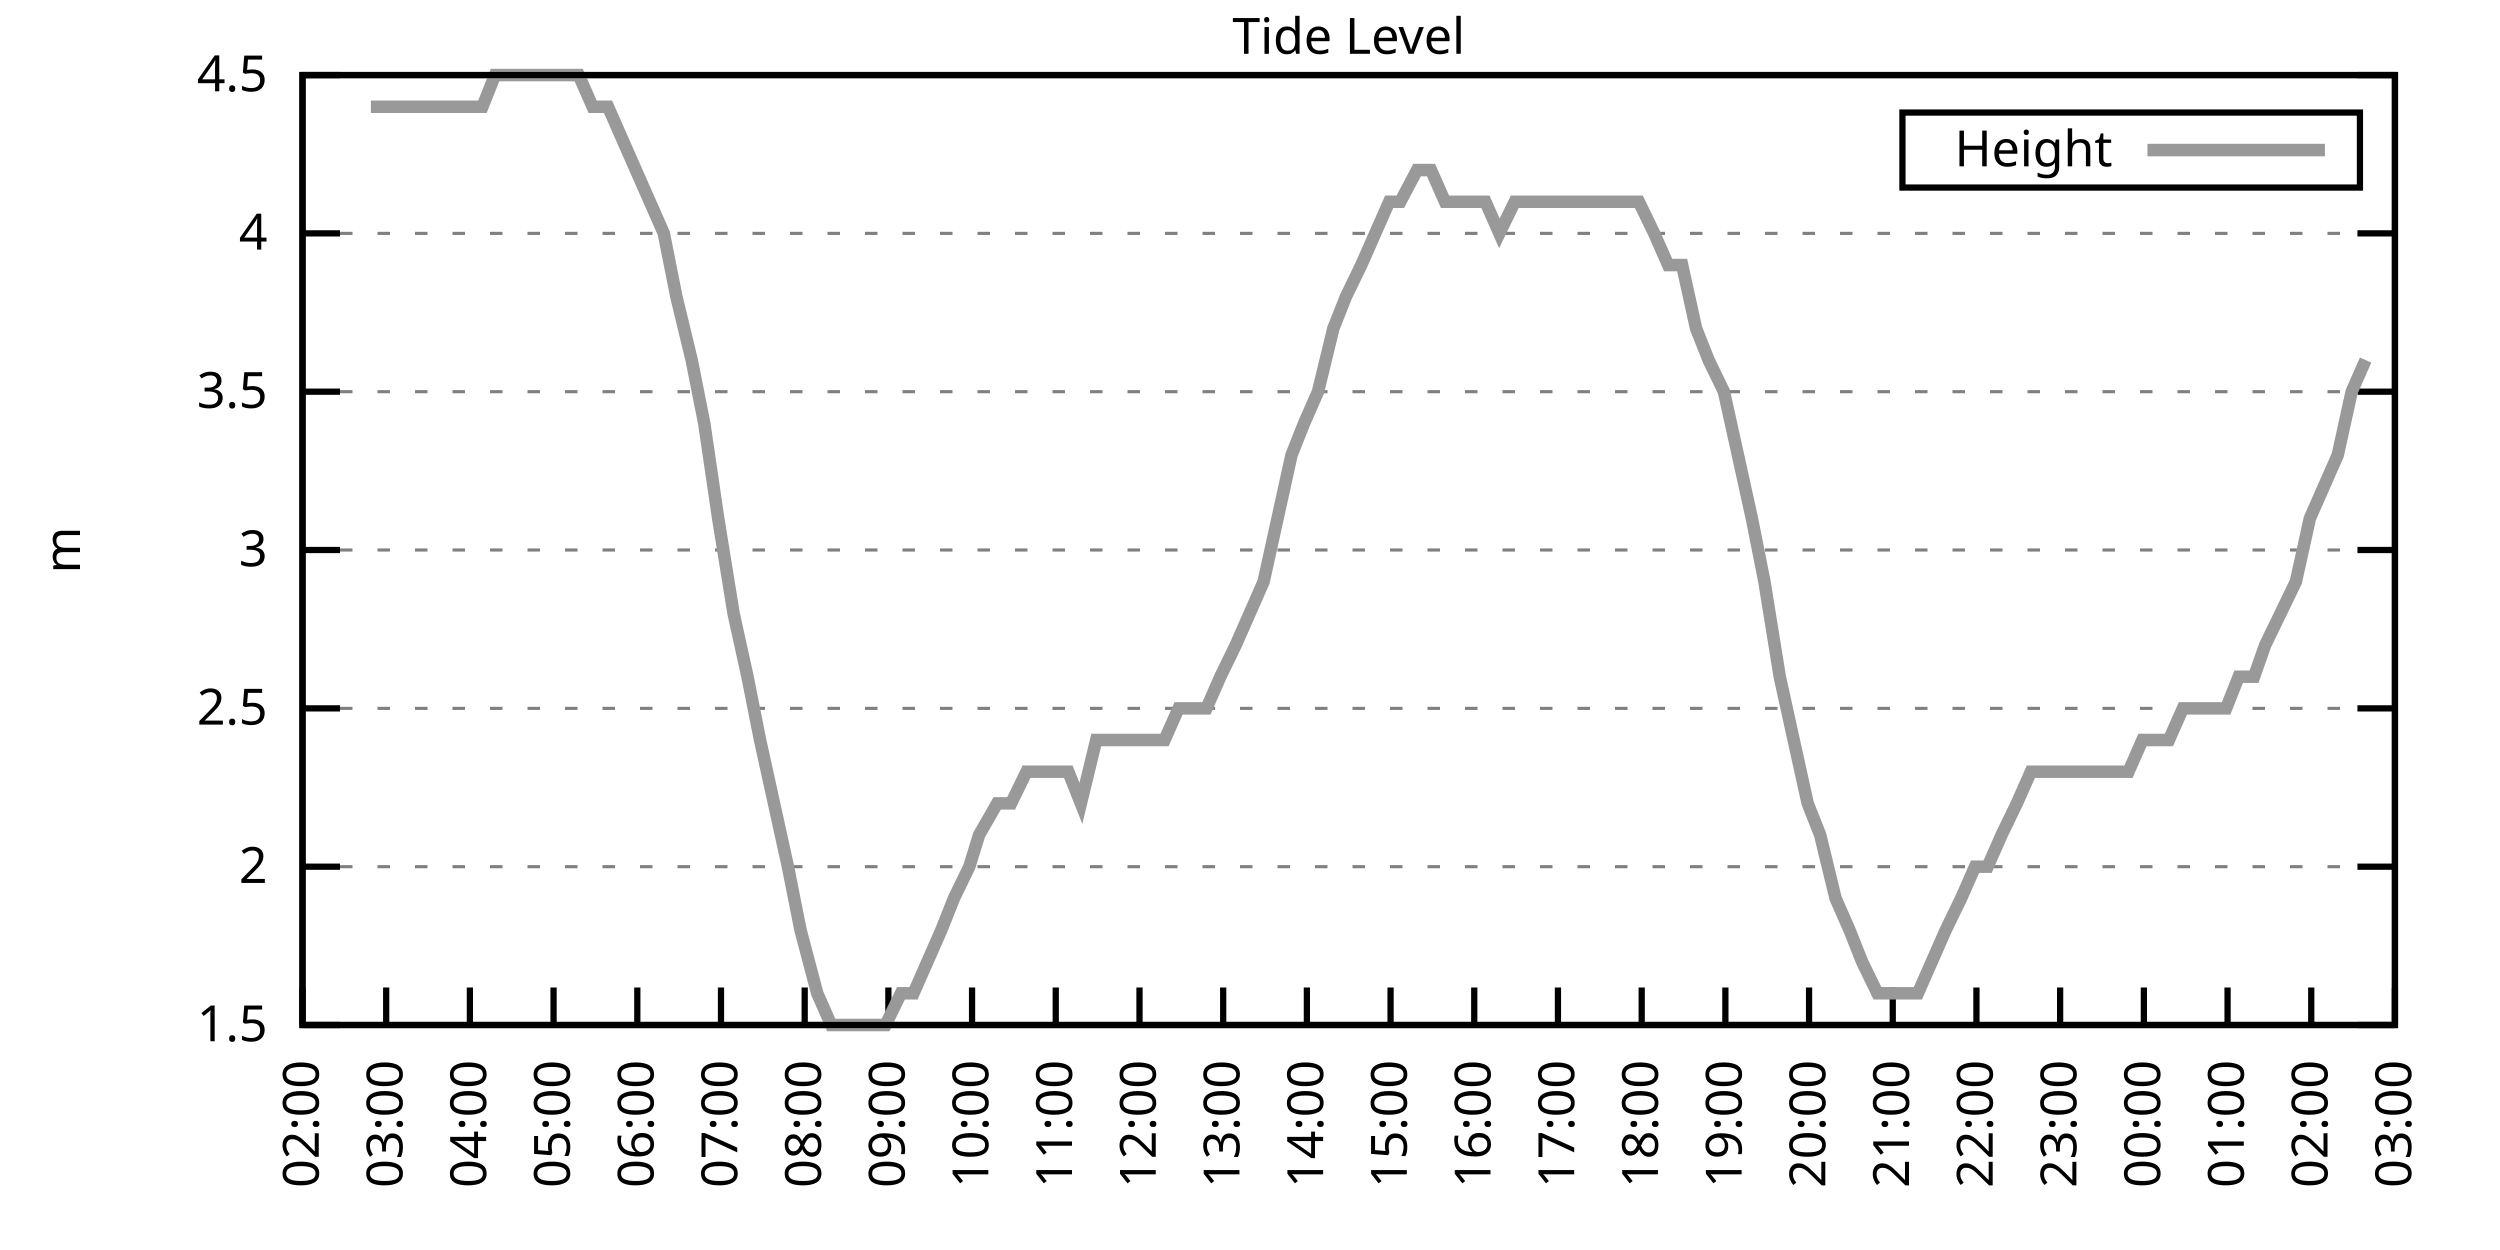
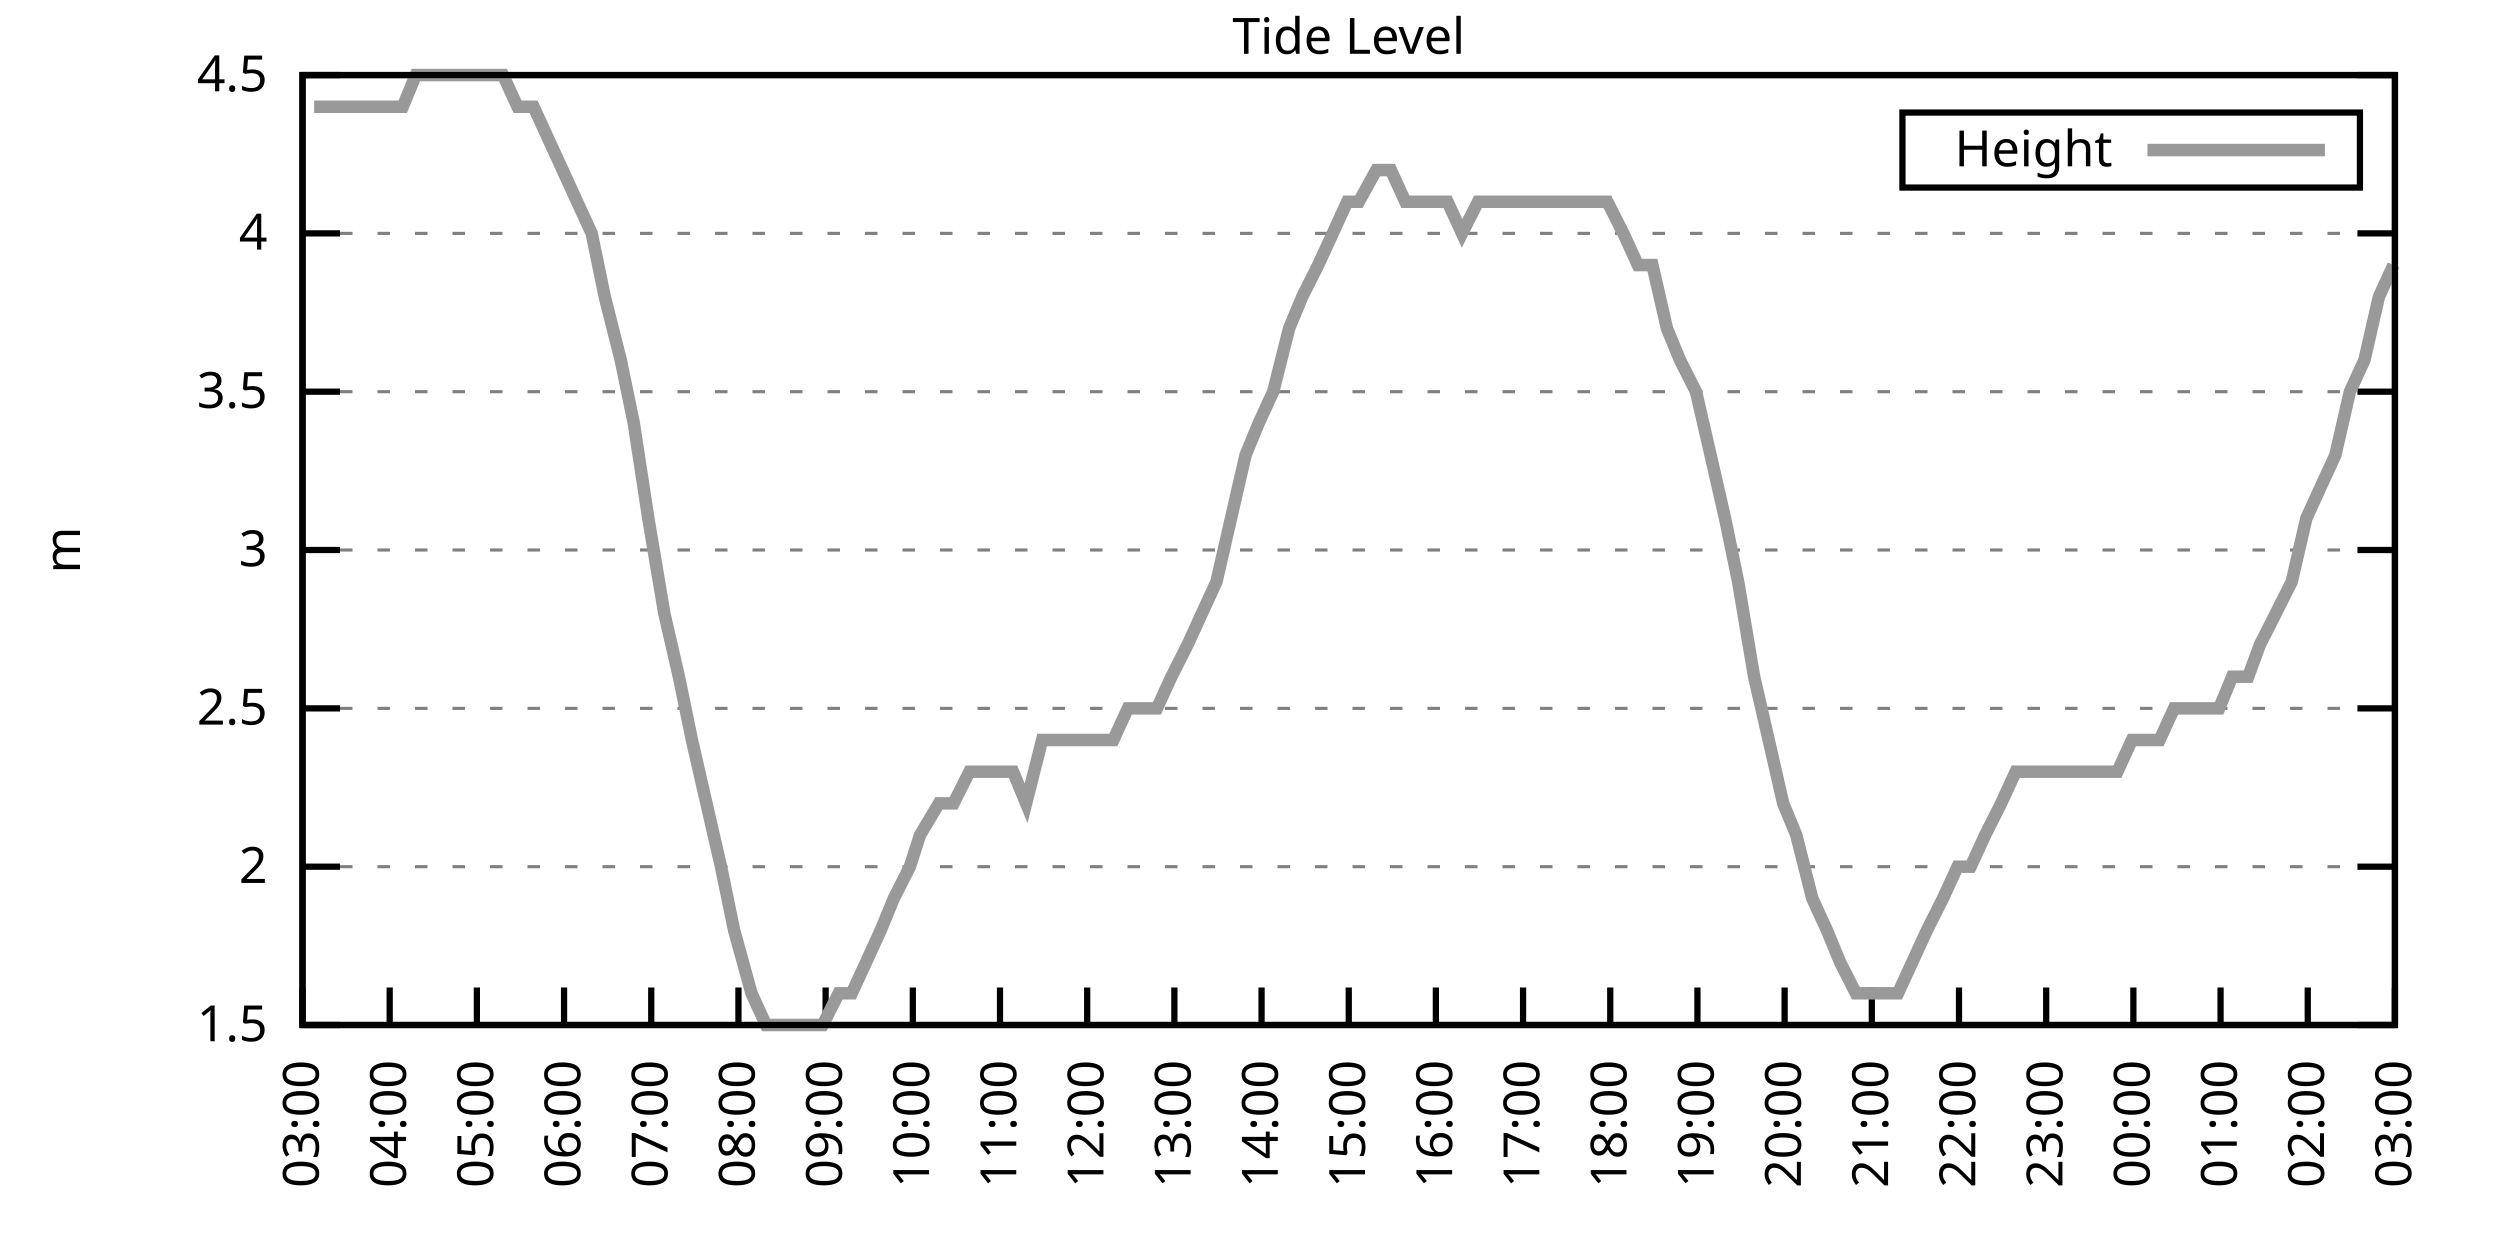
<svg xmlns="http://www.w3.org/2000/svg" xmlns:xlink="http://www.w3.org/1999/xlink" width="400" height="200" viewBox="0 0 400 200">
  <g id="gnuplot_canvas">
    <rect x="0" y="0" width="400" height="200" fill="none" />
    <defs>
      <circle id="gpDot" r="0.5" stroke-width="0.5" stroke="currentColor" />
      <path id="gpPt0" stroke-width="0.333" stroke="currentColor" d="M-1,0 h2 M0,-1 v2" />
      <path id="gpPt1" stroke-width="0.333" stroke="currentColor" d="M-1,-1 L1,1 M1,-1 L-1,1" />
      <path id="gpPt2" stroke-width="0.333" stroke="currentColor" d="M-1,0 L1,0 M0,-1 L0,1 M-1,-1 L1,1 M-1,1 L1,-1" />
      <rect id="gpPt3" stroke-width="0.333" stroke="currentColor" x="-1" y="-1" width="2" height="2" />
      <rect id="gpPt4" stroke-width="0.333" stroke="currentColor" fill="currentColor" x="-1" y="-1" width="2" height="2" />
      <circle id="gpPt5" stroke-width="0.333" stroke="currentColor" cx="0" cy="0" r="1" />
      <use xlink:href="#gpPt5" id="gpPt6" fill="currentColor" stroke="none" />
      <path id="gpPt7" stroke-width="0.333" stroke="currentColor" d="M0,-1.33 L-1.33,0.67 L1.33,0.67 z" />
      <use xlink:href="#gpPt7" id="gpPt8" fill="currentColor" stroke="none" />
      <use xlink:href="#gpPt7" id="gpPt9" stroke="currentColor" transform="rotate(180)" />
      <use xlink:href="#gpPt9" id="gpPt10" fill="currentColor" stroke="none" />
      <use xlink:href="#gpPt3" id="gpPt11" stroke="currentColor" transform="rotate(45)" />
      <use xlink:href="#gpPt11" id="gpPt12" fill="currentColor" stroke="none" />
      <path id="gpPt13" stroke-width="0.333" stroke="currentColor" d="M0,1.330 L1.265,0.411 L0.782,-1.067 L-0.782,-1.076 L-1.265,0.411 z" />
      <use xlink:href="#gpPt13" id="gpPt14" fill="currentColor" stroke="none" />
      <filter id="textbox" filterUnits="objectBoundingBox" x="0" y="0" height="1" width="1">
        <feFlood flood-color="white" flood-opacity="1" result="bgnd" />
        <feComposite in="SourceGraphic" in2="bgnd" operator="atop" />
      </filter>
      <filter id="greybox" filterUnits="objectBoundingBox" x="0" y="0" height="1" width="1">
        <feFlood flood-color="lightgrey" flood-opacity="1" result="grey" />
        <feComposite in="SourceGraphic" in2="grey" operator="atop" />
      </filter>
    </defs>
    <g fill="none" color="white" stroke="currentColor" stroke-width="1.00" stroke-linecap="butt" stroke-linejoin="miter">
</g>
    <g fill="none" color="black" stroke="currentColor" stroke-width="1.00" stroke-linecap="butt" stroke-linejoin="miter">
      <g stroke="none" shape-rendering="crispEdges">
        <polygon fill="rgb(255, 255, 255)" points="48.40,164.00 383.18,164.00 383.18,12.02 48.40,12.02 " />
      </g>
    </g>
    <g fill="none" color="black" stroke="currentColor" stroke-width="1.00" stroke-linecap="butt" stroke-linejoin="miter">
</g>
    <g fill="none" color="black" stroke="black" stroke-width="0.50" stroke-linecap="butt" stroke-linejoin="miter">
</g>
    <g fill="none" color="gray" stroke="currentColor" stroke-width="0.50" stroke-linecap="butt" stroke-linejoin="miter">
      <path stroke="gray" stroke-dasharray="2,4" class="gridline" d="M48.40,164.00 L383.19,164.00  " />
    </g>
    <g fill="none" color="gray" stroke="gray" stroke-width="1.00" stroke-linecap="butt" stroke-linejoin="miter">
</g>
    <g fill="none" color="black" stroke="currentColor" stroke-width="1.00" stroke-linecap="butt" stroke-linejoin="miter">
      <path stroke="black" d="M48.40,164.00 L54.40,164.00 M383.19,164.00 L377.19,164.00  " />
      <g transform="translate(42.80,166.60)" stroke="none" fill="black" font-family="Sans" font-size="8.00" text-anchor="end">
        <text>
          <tspan font-family="Sans"> 1.5</tspan>
        </text>
      </g>
    </g>
    <g fill="none" color="black" stroke="currentColor" stroke-width="1.00" stroke-linecap="butt" stroke-linejoin="miter">
</g>
    <g fill="none" color="black" stroke="black" stroke-width="0.50" stroke-linecap="butt" stroke-linejoin="miter">
</g>
    <g fill="none" color="gray" stroke="currentColor" stroke-width="0.50" stroke-linecap="butt" stroke-linejoin="miter">
      <path stroke="gray" stroke-dasharray="2,4" class="gridline" d="M48.40,138.67 L383.19,138.67  " />
    </g>
    <g fill="none" color="gray" stroke="gray" stroke-width="1.00" stroke-linecap="butt" stroke-linejoin="miter">
</g>
    <g fill="none" color="black" stroke="currentColor" stroke-width="1.00" stroke-linecap="butt" stroke-linejoin="miter">
      <path stroke="black" d="M48.40,138.67 L54.40,138.67 M383.19,138.67 L377.19,138.67  " />
      <g transform="translate(42.80,141.27)" stroke="none" fill="black" font-family="Sans" font-size="8.00" text-anchor="end">
        <text>
          <tspan font-family="Sans"> 2</tspan>
        </text>
      </g>
    </g>
    <g fill="none" color="black" stroke="currentColor" stroke-width="1.00" stroke-linecap="butt" stroke-linejoin="miter">
</g>
    <g fill="none" color="black" stroke="black" stroke-width="0.50" stroke-linecap="butt" stroke-linejoin="miter">
</g>
    <g fill="none" color="gray" stroke="currentColor" stroke-width="0.50" stroke-linecap="butt" stroke-linejoin="miter">
      <path stroke="gray" stroke-dasharray="2,4" class="gridline" d="M48.40,113.34 L383.19,113.34  " />
    </g>
    <g fill="none" color="gray" stroke="gray" stroke-width="1.00" stroke-linecap="butt" stroke-linejoin="miter">
</g>
    <g fill="none" color="black" stroke="currentColor" stroke-width="1.00" stroke-linecap="butt" stroke-linejoin="miter">
      <path stroke="black" d="M48.40,113.34 L54.40,113.34 M383.19,113.34 L377.19,113.34  " />
      <g transform="translate(42.80,115.94)" stroke="none" fill="black" font-family="Sans" font-size="8.00" text-anchor="end">
        <text>
          <tspan font-family="Sans"> 2.5</tspan>
        </text>
      </g>
    </g>
    <g fill="none" color="black" stroke="currentColor" stroke-width="1.00" stroke-linecap="butt" stroke-linejoin="miter">
</g>
    <g fill="none" color="black" stroke="black" stroke-width="0.50" stroke-linecap="butt" stroke-linejoin="miter">
</g>
    <g fill="none" color="gray" stroke="currentColor" stroke-width="0.50" stroke-linecap="butt" stroke-linejoin="miter">
      <path stroke="gray" stroke-dasharray="2,4" class="gridline" d="M48.40,88.00 L383.19,88.00  " />
    </g>
    <g fill="none" color="gray" stroke="gray" stroke-width="1.00" stroke-linecap="butt" stroke-linejoin="miter">
</g>
    <g fill="none" color="black" stroke="currentColor" stroke-width="1.00" stroke-linecap="butt" stroke-linejoin="miter">
      <path stroke="black" d="M48.40,88.00 L54.40,88.00 M383.19,88.00 L377.19,88.00  " />
      <g transform="translate(42.80,90.60)" stroke="none" fill="black" font-family="Sans" font-size="8.00" text-anchor="end">
        <text>
          <tspan font-family="Sans"> 3</tspan>
        </text>
      </g>
    </g>
    <g fill="none" color="black" stroke="currentColor" stroke-width="1.00" stroke-linecap="butt" stroke-linejoin="miter">
</g>
    <g fill="none" color="black" stroke="black" stroke-width="0.50" stroke-linecap="butt" stroke-linejoin="miter">
</g>
    <g fill="none" color="gray" stroke="currentColor" stroke-width="0.50" stroke-linecap="butt" stroke-linejoin="miter">
      <path stroke="gray" stroke-dasharray="2,4" class="gridline" d="M48.40,62.67 L383.19,62.67  " />
    </g>
    <g fill="none" color="gray" stroke="gray" stroke-width="1.00" stroke-linecap="butt" stroke-linejoin="miter">
</g>
    <g fill="none" color="black" stroke="currentColor" stroke-width="1.00" stroke-linecap="butt" stroke-linejoin="miter">
      <path stroke="black" d="M48.40,62.67 L54.40,62.67 M383.19,62.67 L377.19,62.67  " />
      <g transform="translate(42.80,65.27)" stroke="none" fill="black" font-family="Sans" font-size="8.00" text-anchor="end">
        <text>
          <tspan font-family="Sans"> 3.5</tspan>
        </text>
      </g>
    </g>
    <g fill="none" color="black" stroke="currentColor" stroke-width="1.00" stroke-linecap="butt" stroke-linejoin="miter">
</g>
    <g fill="none" color="black" stroke="black" stroke-width="0.50" stroke-linecap="butt" stroke-linejoin="miter">
</g>
    <g fill="none" color="gray" stroke="currentColor" stroke-width="0.50" stroke-linecap="butt" stroke-linejoin="miter">
      <path stroke="gray" stroke-dasharray="2,4" class="gridline" d="M48.40,37.34 L383.19,37.34  " />
    </g>
    <g fill="none" color="gray" stroke="gray" stroke-width="1.00" stroke-linecap="butt" stroke-linejoin="miter">
</g>
    <g fill="none" color="black" stroke="currentColor" stroke-width="1.00" stroke-linecap="butt" stroke-linejoin="miter">
      <path stroke="black" d="M48.40,37.34 L54.40,37.34 M383.19,37.34 L377.19,37.34  " />
      <g transform="translate(42.80,39.94)" stroke="none" fill="black" font-family="Sans" font-size="8.00" text-anchor="end">
        <text>
          <tspan font-family="Sans"> 4</tspan>
        </text>
      </g>
    </g>
    <g fill="none" color="black" stroke="currentColor" stroke-width="1.00" stroke-linecap="butt" stroke-linejoin="miter">
</g>
    <g fill="none" color="black" stroke="black" stroke-width="0.50" stroke-linecap="butt" stroke-linejoin="miter">
</g>
    <g fill="none" color="gray" stroke="currentColor" stroke-width="0.50" stroke-linecap="butt" stroke-linejoin="miter">
      <path stroke="gray" stroke-dasharray="2,4" class="gridline" d="M48.40,12.01 L383.19,12.01  " />
    </g>
    <g fill="none" color="gray" stroke="gray" stroke-width="1.00" stroke-linecap="butt" stroke-linejoin="miter">
</g>
    <g fill="none" color="black" stroke="currentColor" stroke-width="1.00" stroke-linecap="butt" stroke-linejoin="miter">
      <path stroke="black" d="M48.40,12.01 L54.40,12.01 M383.19,12.01 L377.19,12.01  " />
      <g transform="translate(42.80,14.61)" stroke="none" fill="black" font-family="Sans" font-size="8.00" text-anchor="end">
        <text>
          <tspan font-family="Sans"> 4.5</tspan>
        </text>
      </g>
    </g>
    <g fill="none" color="black" stroke="currentColor" stroke-width="1.00" stroke-linecap="butt" stroke-linejoin="miter">
      <path stroke="black" d="M48.40,164.00 L48.40,158.00  " />
      <g transform="translate(51.00,169.60) rotate(270.00)" stroke="none" fill="black" font-family="Sans" font-size="8.00" text-anchor="end">
        <text>
-           <tspan font-family="Sans">02:00</tspan>
-         </text>
-       </g>
-     </g>
-     <g fill="none" color="black" stroke="currentColor" stroke-width="1.00" stroke-linecap="butt" stroke-linejoin="miter">
-       <path stroke="black" d="M61.79,164.00 L61.79,158.00  " />
-       <g transform="translate(64.39,169.60) rotate(270.00)" stroke="none" fill="black" font-family="Sans" font-size="8.00" text-anchor="end">
-         <text>
          <tspan font-family="Sans">03:00</tspan>
        </text>
      </g>
    </g>
    <g fill="none" color="black" stroke="currentColor" stroke-width="1.00" stroke-linecap="butt" stroke-linejoin="miter">
-       <path stroke="black" d="M75.18,164.00 L75.18,158.00  " />
-       <g transform="translate(77.78,169.60) rotate(270.00)" stroke="none" fill="black" font-family="Sans" font-size="8.00" text-anchor="end">
+       <path stroke="black" d="M62.35,164.00 L62.35,158.00  " />
+       <g transform="translate(64.95,169.60) rotate(270.00)" stroke="none" fill="black" font-family="Sans" font-size="8.00" text-anchor="end">
        <text>
          <tspan font-family="Sans">04:00</tspan>
        </text>
      </g>
    </g>
    <g fill="none" color="black" stroke="currentColor" stroke-width="1.00" stroke-linecap="butt" stroke-linejoin="miter">
-       <path stroke="black" d="M88.57,164.00 L88.57,158.00  " />
-       <g transform="translate(91.17,169.60) rotate(270.00)" stroke="none" fill="black" font-family="Sans" font-size="8.00" text-anchor="end">
+       <path stroke="black" d="M76.30,164.00 L76.30,158.00  " />
+       <g transform="translate(78.90,169.60) rotate(270.00)" stroke="none" fill="black" font-family="Sans" font-size="8.00" text-anchor="end">
        <text>
          <tspan font-family="Sans">05:00</tspan>
        </text>
      </g>
    </g>
    <g fill="none" color="black" stroke="currentColor" stroke-width="1.00" stroke-linecap="butt" stroke-linejoin="miter">
-       <path stroke="black" d="M101.97,164.00 L101.97,158.00  " />
-       <g transform="translate(104.57,169.60) rotate(270.00)" stroke="none" fill="black" font-family="Sans" font-size="8.00" text-anchor="end">
+       <path stroke="black" d="M90.25,164.00 L90.25,158.00  " />
+       <g transform="translate(92.85,169.60) rotate(270.00)" stroke="none" fill="black" font-family="Sans" font-size="8.00" text-anchor="end">
        <text>
          <tspan font-family="Sans">06:00</tspan>
        </text>
      </g>
    </g>
    <g fill="none" color="black" stroke="currentColor" stroke-width="1.00" stroke-linecap="butt" stroke-linejoin="miter">
-       <path stroke="black" d="M115.36,164.00 L115.36,158.00  " />
-       <g transform="translate(117.96,169.60) rotate(270.00)" stroke="none" fill="black" font-family="Sans" font-size="8.00" text-anchor="end">
+       <path stroke="black" d="M104.20,164.00 L104.20,158.00  " />
+       <g transform="translate(106.80,169.60) rotate(270.00)" stroke="none" fill="black" font-family="Sans" font-size="8.00" text-anchor="end">
        <text>
          <tspan font-family="Sans">07:00</tspan>
        </text>
      </g>
    </g>
    <g fill="none" color="black" stroke="currentColor" stroke-width="1.00" stroke-linecap="butt" stroke-linejoin="miter">
-       <path stroke="black" d="M128.75,164.00 L128.75,158.00  " />
-       <g transform="translate(131.35,169.60) rotate(270.00)" stroke="none" fill="black" font-family="Sans" font-size="8.00" text-anchor="end">
+       <path stroke="black" d="M118.15,164.00 L118.15,158.00  " />
+       <g transform="translate(120.75,169.60) rotate(270.00)" stroke="none" fill="black" font-family="Sans" font-size="8.00" text-anchor="end">
        <text>
          <tspan font-family="Sans">08:00</tspan>
        </text>
      </g>
    </g>
    <g fill="none" color="black" stroke="currentColor" stroke-width="1.00" stroke-linecap="butt" stroke-linejoin="miter">
-       <path stroke="black" d="M142.14,164.00 L142.14,158.00  " />
-       <g transform="translate(144.74,169.60) rotate(270.00)" stroke="none" fill="black" font-family="Sans" font-size="8.00" text-anchor="end">
+       <path stroke="black" d="M132.10,164.00 L132.10,158.00  " />
+       <g transform="translate(134.70,169.60) rotate(270.00)" stroke="none" fill="black" font-family="Sans" font-size="8.00" text-anchor="end">
        <text>
          <tspan font-family="Sans">09:00</tspan>
        </text>
      </g>
    </g>
    <g fill="none" color="black" stroke="currentColor" stroke-width="1.00" stroke-linecap="butt" stroke-linejoin="miter">
-       <path stroke="black" d="M155.53,164.00 L155.53,158.00  " />
-       <g transform="translate(158.13,169.60) rotate(270.00)" stroke="none" fill="black" font-family="Sans" font-size="8.00" text-anchor="end">
+       <path stroke="black" d="M146.05,164.00 L146.05,158.00  " />
+       <g transform="translate(148.65,169.60) rotate(270.00)" stroke="none" fill="black" font-family="Sans" font-size="8.00" text-anchor="end">
        <text>
          <tspan font-family="Sans">10:00</tspan>
        </text>
      </g>
    </g>
    <g fill="none" color="black" stroke="currentColor" stroke-width="1.00" stroke-linecap="butt" stroke-linejoin="miter">
-       <path stroke="black" d="M168.92,164.00 L168.92,158.00  " />
-       <g transform="translate(171.52,169.60) rotate(270.00)" stroke="none" fill="black" font-family="Sans" font-size="8.00" text-anchor="end">
+       <path stroke="black" d="M160.00,164.00 L160.00,158.00  " />
+       <g transform="translate(162.60,169.60) rotate(270.00)" stroke="none" fill="black" font-family="Sans" font-size="8.00" text-anchor="end">
        <text>
          <tspan font-family="Sans">11:00</tspan>
        </text>
      </g>
    </g>
    <g fill="none" color="black" stroke="currentColor" stroke-width="1.00" stroke-linecap="butt" stroke-linejoin="miter">
-       <path stroke="black" d="M182.32,164.00 L182.32,158.00  " />
-       <g transform="translate(184.92,169.60) rotate(270.00)" stroke="none" fill="black" font-family="Sans" font-size="8.00" text-anchor="end">
+       <path stroke="black" d="M173.95,164.00 L173.95,158.00  " />
+       <g transform="translate(176.55,169.60) rotate(270.00)" stroke="none" fill="black" font-family="Sans" font-size="8.00" text-anchor="end">
        <text>
          <tspan font-family="Sans">12:00</tspan>
        </text>
      </g>
    </g>
    <g fill="none" color="black" stroke="currentColor" stroke-width="1.00" stroke-linecap="butt" stroke-linejoin="miter">
-       <path stroke="black" d="M195.71,164.00 L195.71,158.00  " />
-       <g transform="translate(198.31,169.60) rotate(270.00)" stroke="none" fill="black" font-family="Sans" font-size="8.00" text-anchor="end">
+       <path stroke="black" d="M187.90,164.00 L187.90,158.00  " />
+       <g transform="translate(190.50,169.60) rotate(270.00)" stroke="none" fill="black" font-family="Sans" font-size="8.00" text-anchor="end">
        <text>
          <tspan font-family="Sans">13:00</tspan>
        </text>
      </g>
    </g>
    <g fill="none" color="black" stroke="currentColor" stroke-width="1.00" stroke-linecap="butt" stroke-linejoin="miter">
-       <path stroke="black" d="M209.10,164.00 L209.10,158.00  " />
-       <g transform="translate(211.70,169.60) rotate(270.00)" stroke="none" fill="black" font-family="Sans" font-size="8.00" text-anchor="end">
+       <path stroke="black" d="M201.85,164.00 L201.85,158.00  " />
+       <g transform="translate(204.45,169.60) rotate(270.00)" stroke="none" fill="black" font-family="Sans" font-size="8.00" text-anchor="end">
        <text>
          <tspan font-family="Sans">14:00</tspan>
        </text>
      </g>
    </g>
    <g fill="none" color="black" stroke="currentColor" stroke-width="1.00" stroke-linecap="butt" stroke-linejoin="miter">
-       <path stroke="black" d="M222.49,164.00 L222.49,158.00  " />
-       <g transform="translate(225.09,169.60) rotate(270.00)" stroke="none" fill="black" font-family="Sans" font-size="8.00" text-anchor="end">
+       <path stroke="black" d="M215.80,164.00 L215.80,158.00  " />
+       <g transform="translate(218.40,169.60) rotate(270.00)" stroke="none" fill="black" font-family="Sans" font-size="8.00" text-anchor="end">
        <text>
          <tspan font-family="Sans">15:00</tspan>
        </text>
      </g>
    </g>
    <g fill="none" color="black" stroke="currentColor" stroke-width="1.00" stroke-linecap="butt" stroke-linejoin="miter">
-       <path stroke="black" d="M235.88,164.00 L235.88,158.00  " />
-       <g transform="translate(238.48,169.60) rotate(270.00)" stroke="none" fill="black" font-family="Sans" font-size="8.00" text-anchor="end">
+       <path stroke="black" d="M229.74,164.00 L229.74,158.00  " />
+       <g transform="translate(232.34,169.60) rotate(270.00)" stroke="none" fill="black" font-family="Sans" font-size="8.00" text-anchor="end">
        <text>
          <tspan font-family="Sans">16:00</tspan>
        </text>
      </g>
    </g>
    <g fill="none" color="black" stroke="currentColor" stroke-width="1.00" stroke-linecap="butt" stroke-linejoin="miter">
-       <path stroke="black" d="M249.27,164.00 L249.27,158.00  " />
-       <g transform="translate(251.87,169.60) rotate(270.00)" stroke="none" fill="black" font-family="Sans" font-size="8.00" text-anchor="end">
+       <path stroke="black" d="M243.69,164.00 L243.69,158.00  " />
+       <g transform="translate(246.29,169.60) rotate(270.00)" stroke="none" fill="black" font-family="Sans" font-size="8.00" text-anchor="end">
        <text>
          <tspan font-family="Sans">17:00</tspan>
        </text>
      </g>
    </g>
    <g fill="none" color="black" stroke="currentColor" stroke-width="1.00" stroke-linecap="butt" stroke-linejoin="miter">
-       <path stroke="black" d="M262.67,164.00 L262.67,158.00  " />
-       <g transform="translate(265.27,169.60) rotate(270.00)" stroke="none" fill="black" font-family="Sans" font-size="8.00" text-anchor="end">
+       <path stroke="black" d="M257.64,164.00 L257.64,158.00  " />
+       <g transform="translate(260.24,169.60) rotate(270.00)" stroke="none" fill="black" font-family="Sans" font-size="8.00" text-anchor="end">
        <text>
          <tspan font-family="Sans">18:00</tspan>
        </text>
      </g>
    </g>
    <g fill="none" color="black" stroke="currentColor" stroke-width="1.00" stroke-linecap="butt" stroke-linejoin="miter">
-       <path stroke="black" d="M276.06,164.00 L276.06,158.00  " />
-       <g transform="translate(278.66,169.60) rotate(270.00)" stroke="none" fill="black" font-family="Sans" font-size="8.00" text-anchor="end">
+       <path stroke="black" d="M271.59,164.00 L271.59,158.00  " />
+       <g transform="translate(274.19,169.60) rotate(270.00)" stroke="none" fill="black" font-family="Sans" font-size="8.00" text-anchor="end">
        <text>
          <tspan font-family="Sans">19:00</tspan>
        </text>
      </g>
    </g>
    <g fill="none" color="black" stroke="currentColor" stroke-width="1.00" stroke-linecap="butt" stroke-linejoin="miter">
-       <path stroke="black" d="M289.45,164.00 L289.45,158.00  " />
-       <g transform="translate(292.05,169.60) rotate(270.00)" stroke="none" fill="black" font-family="Sans" font-size="8.00" text-anchor="end">
+       <path stroke="black" d="M285.54,164.00 L285.54,158.00  " />
+       <g transform="translate(288.14,169.60) rotate(270.00)" stroke="none" fill="black" font-family="Sans" font-size="8.00" text-anchor="end">
        <text>
          <tspan font-family="Sans">20:00</tspan>
        </text>
      </g>
    </g>
    <g fill="none" color="black" stroke="currentColor" stroke-width="1.00" stroke-linecap="butt" stroke-linejoin="miter">
-       <path stroke="black" d="M302.84,164.00 L302.84,158.00  " />
-       <g transform="translate(305.44,169.60) rotate(270.00)" stroke="none" fill="black" font-family="Sans" font-size="8.00" text-anchor="end">
+       <path stroke="black" d="M299.49,164.00 L299.49,158.00  " />
+       <g transform="translate(302.09,169.60) rotate(270.00)" stroke="none" fill="black" font-family="Sans" font-size="8.00" text-anchor="end">
        <text>
          <tspan font-family="Sans">21:00</tspan>
        </text>
      </g>
    </g>
    <g fill="none" color="black" stroke="currentColor" stroke-width="1.00" stroke-linecap="butt" stroke-linejoin="miter">
-       <path stroke="black" d="M316.23,164.00 L316.23,158.00  " />
-       <g transform="translate(318.83,169.60) rotate(270.00)" stroke="none" fill="black" font-family="Sans" font-size="8.00" text-anchor="end">
+       <path stroke="black" d="M313.44,164.00 L313.44,158.00  " />
+       <g transform="translate(316.04,169.60) rotate(270.00)" stroke="none" fill="black" font-family="Sans" font-size="8.00" text-anchor="end">
        <text>
          <tspan font-family="Sans">22:00</tspan>
        </text>
      </g>
    </g>
    <g fill="none" color="black" stroke="currentColor" stroke-width="1.00" stroke-linecap="butt" stroke-linejoin="miter">
-       <path stroke="black" d="M329.62,164.00 L329.62,158.00  " />
-       <g transform="translate(332.22,169.60) rotate(270.00)" stroke="none" fill="black" font-family="Sans" font-size="8.00" text-anchor="end">
+       <path stroke="black" d="M327.39,164.00 L327.39,158.00  " />
+       <g transform="translate(329.99,169.60) rotate(270.00)" stroke="none" fill="black" font-family="Sans" font-size="8.00" text-anchor="end">
        <text>
          <tspan font-family="Sans">23:00</tspan>
        </text>
      </g>
    </g>
    <g fill="none" color="black" stroke="currentColor" stroke-width="1.00" stroke-linecap="butt" stroke-linejoin="miter">
-       <path stroke="black" d="M343.02,164.00 L343.02,158.00  " />
-       <g transform="translate(345.62,169.60) rotate(270.00)" stroke="none" fill="black" font-family="Sans" font-size="8.00" text-anchor="end">
+       <path stroke="black" d="M341.34,164.00 L341.34,158.00  " />
+       <g transform="translate(343.94,169.60) rotate(270.00)" stroke="none" fill="black" font-family="Sans" font-size="8.00" text-anchor="end">
        <text>
          <tspan font-family="Sans">00:00</tspan>
        </text>
      </g>
    </g>
    <g fill="none" color="black" stroke="currentColor" stroke-width="1.00" stroke-linecap="butt" stroke-linejoin="miter">
-       <path stroke="black" d="M356.41,164.00 L356.41,158.00  " />
-       <g transform="translate(359.01,169.60) rotate(270.00)" stroke="none" fill="black" font-family="Sans" font-size="8.00" text-anchor="end">
+       <path stroke="black" d="M355.29,164.00 L355.29,158.00  " />
+       <g transform="translate(357.89,169.60) rotate(270.00)" stroke="none" fill="black" font-family="Sans" font-size="8.00" text-anchor="end">
        <text>
          <tspan font-family="Sans">01:00</tspan>
        </text>
      </g>
    </g>
    <g fill="none" color="black" stroke="currentColor" stroke-width="1.00" stroke-linecap="butt" stroke-linejoin="miter">
-       <path stroke="black" d="M369.80,164.00 L369.80,158.00  " />
-       <g transform="translate(372.40,169.60) rotate(270.00)" stroke="none" fill="black" font-family="Sans" font-size="8.00" text-anchor="end">
+       <path stroke="black" d="M369.24,164.00 L369.24,158.00  " />
+       <g transform="translate(371.84,169.60) rotate(270.00)" stroke="none" fill="black" font-family="Sans" font-size="8.00" text-anchor="end">
        <text>
          <tspan font-family="Sans">02:00</tspan>
        </text>
      </g>
    </g>
    <g fill="none" color="black" stroke="currentColor" stroke-width="1.00" stroke-linecap="butt" stroke-linejoin="miter">
      <path stroke="black" d="M383.19,164.00 L383.19,158.00  " />
      <g transform="translate(385.79,169.60) rotate(270.00)" stroke="none" fill="black" font-family="Sans" font-size="8.00" text-anchor="end">
        <text>
          <tspan font-family="Sans">03:00</tspan>
        </text>
      </g>
    </g>
    <g fill="none" color="black" stroke="currentColor" stroke-width="1.00" stroke-linecap="butt" stroke-linejoin="miter">
</g>
    <g fill="none" color="black" stroke="currentColor" stroke-width="1.00" stroke-linecap="butt" stroke-linejoin="miter">
      <path stroke="black" d="M48.40,12.01 L48.40,164.00 L383.19,164.00 L383.19,12.01 L48.40,12.01 Z  " />
    </g>
    <g fill="none" color="black" stroke="currentColor" stroke-width="1.00" stroke-linecap="butt" stroke-linejoin="miter">
</g>
    <g fill="none" color="black" stroke="currentColor" stroke-width="1.00" stroke-linecap="butt" stroke-linejoin="miter">
      <path stroke="black" d="M304.39,30.01 L304.39,18.01 L377.59,18.01 L377.59,30.01 L304.39,30.01 Z  " />
    </g>
    <g id="Tide_level_plot_1">
      <g fill="none" color="white" stroke="black" stroke-width="2.00" stroke-linecap="butt" stroke-linejoin="miter">
</g>
      <g fill="none" color="black" stroke="currentColor" stroke-width="2.00" stroke-linecap="butt" stroke-linejoin="miter">
        <g transform="translate(337.99,26.61)" stroke="none" fill="black" font-family="Sans" font-size="8.00" text-anchor="end">
          <text>
            <tspan font-family="Sans">Height</tspan>
          </text>
        </g>
      </g>
      <g fill="none" color="black" stroke="currentColor" stroke-width="2.00" stroke-linecap="butt" stroke-linejoin="miter">
-         <path stroke="rgb(153, 153, 153)" d="M343.59,24.01 L371.99,24.01 M59.34,17.08 L61.57,17.08 L63.58,17.08 L66.03,17.08 L67.82,17.08 L70.50,17.08   L72.73,17.08 L74.96,17.08 L77.19,17.08 L79.20,12.01 L81.43,12.01 L83.89,12.01 L86.12,12.01 L88.13,12.01   L90.58,12.01 L92.59,12.01 L94.82,17.08 L97.28,17.08 L99.51,22.14 L101.74,27.21 L103.98,32.28 L106.21,37.34   L108.22,47.47 L110.67,57.61 L112.68,67.74 L114.91,82.94 L117.37,98.14 L119.60,108.27 L121.61,118.40 L123.84,128.54   L126.07,138.67 L128.08,148.80 L130.76,158.93 L132.99,164.00 L135.22,164.00 L137.45,164.00 L139.46,164.00 L141.69,164.00   L144.15,158.93 L146.16,158.93 L148.39,153.87 L150.62,148.80 L152.63,143.73 L155.09,138.67 L156.65,133.60 L159.55,128.54   L161.78,128.54 L164.24,123.47 L166.47,123.47 L168.48,123.47 L170.93,123.47 L172.94,128.54 L175.40,118.40 L177.63,118.40   L179.86,118.40 L182.09,118.40 L184.10,118.40 L186.33,118.40 L188.57,113.34 L190.80,113.34 L193.03,113.34 L195.26,108.27   L197.72,103.20 L199.95,98.14 L202.18,93.07 L204.41,82.94 L206.64,72.81 L208.65,67.74 L210.88,62.67 L213.34,52.54   L215.35,47.47 L217.80,42.41 L220.04,37.34 L222.27,32.28 L224.05,32.28 L226.73,27.21 L228.96,27.21 L231.20,32.28   L233.43,32.28 L235.66,32.28 L237.67,32.28 L239.90,37.34 L242.36,32.28 L244.59,32.28 L246.60,32.28 L248.83,32.28   L251.28,32.28 L253.29,32.28 L255.52,32.28 L257.76,32.28 L260.21,32.28 L262.22,32.28 L264.67,37.34 L266.91,42.41   L269.14,42.41 L271.37,52.54 L273.38,57.61 L275.83,62.67 L278.07,72.81 L280.30,82.94 L282.31,93.07 L284.76,108.27   L286.99,118.40 L289.23,128.54 L291.23,133.60 L293.69,143.73 L295.92,148.80 L297.93,153.87 L300.39,158.93 L302.39,158.93   L304.85,158.93 L306.86,158.93 L309.09,153.87 L311.32,148.80 L313.78,143.73 L316.01,138.67 L318.02,138.67 L320.25,133.60   L322.70,128.54 L324.94,123.47 L327.17,123.47 L329.18,123.47 L331.63,123.47 L333.64,123.47 L335.87,123.47 L338.33,123.47   L340.56,123.47 L342.79,118.40 L345.02,118.40 L347.03,118.40 L349.26,113.34 L351.50,113.34 L353.73,113.34 L356.18,113.34   L358.19,108.27 L360.65,108.27 L362.43,103.20 L364.89,98.14 L367.34,93.07 L369.58,82.94 L371.81,77.87 L374.04,72.81   L376.27,62.67 L378.50,57.61  " />
+         <path stroke="rgb(153, 153, 153)" d="M343.59,24.01 L371.99,24.01 M50.26,17.08 L52.82,17.08 L54.68,17.08 L57.47,17.08 L59.79,17.08 L62.12,17.08   L64.44,17.08 L66.53,12.01 L68.86,12.01 L71.42,12.01 L73.74,12.01 L75.83,12.01 L78.39,12.01 L80.48,12.01   L82.81,17.08 L85.37,17.08 L87.69,22.14 L90.02,27.21 L92.34,32.28 L94.67,37.34 L96.76,47.47 L99.32,57.61   L101.41,67.74 L103.73,82.94 L106.29,98.14 L108.62,108.27 L110.71,118.40 L113.03,128.54 L115.36,138.67 L117.45,148.80   L120.24,158.93 L122.57,164.00 L124.89,164.00 L127.22,164.00 L129.31,164.00 L131.63,164.00 L134.19,158.93 L136.28,158.93   L138.61,153.87 L140.93,148.80 L143.02,143.73 L145.58,138.67 L147.21,133.60 L150.23,128.54 L152.56,128.54 L155.11,123.47   L157.44,123.47 L159.53,123.47 L162.09,123.47 L164.18,128.54 L166.74,118.40 L169.06,118.40 L171.39,118.40 L173.71,118.40   L175.81,118.40 L178.13,118.40 L180.46,113.34 L182.78,113.34 L185.11,113.34 L187.43,108.27 L189.99,103.20 L192.31,98.14   L194.64,93.07 L196.96,82.94 L199.29,72.81 L201.38,67.74 L203.71,62.67 L206.26,52.54 L208.36,47.47 L210.91,42.41   L213.24,37.34 L215.56,32.28 L217.42,32.28 L220.21,27.21 L222.54,27.21 L224.86,32.28 L227.19,32.28 L229.51,32.28   L231.60,32.28 L233.93,37.34 L236.49,32.28 L238.81,32.28 L240.90,32.28 L243.23,32.28 L245.79,32.28 L247.88,32.28   L250.20,32.28 L252.53,32.28 L255.09,32.28 L257.18,32.28 L259.74,37.34 L262.06,42.41 L264.39,42.41 L266.71,52.54   L268.80,57.61 L271.36,62.67 L273.69,72.81 L276.01,82.94 L278.10,93.07 L280.66,108.27 L282.99,118.40 L285.31,128.54   L287.40,133.60 L289.96,143.73 L292.29,148.80 L294.38,153.87 L296.94,158.93 L299.03,158.93 L301.58,158.93 L303.68,158.93   L306.00,153.87 L308.33,148.80 L310.88,143.73 L313.21,138.67 L315.30,138.67 L317.63,133.60 L320.18,128.54 L322.51,123.47   L324.83,123.47 L326.93,123.47 L329.48,123.47 L331.58,123.47 L333.90,123.47 L336.46,123.47 L338.78,123.47 L341.11,118.40   L343.43,118.40 L345.53,118.40 L347.85,113.34 L350.18,113.34 L352.50,113.34 L355.06,113.34 L357.15,108.27 L359.71,108.27   L361.57,103.20 L364.13,98.14 L366.68,93.07 L369.01,82.94 L371.33,77.87 L373.66,72.81 L375.98,62.67 L378.31,57.61   L380.63,47.47 L382.96,42.41  " />
      </g>
    </g>
    <g fill="none" color="black" stroke="currentColor" stroke-width="2.00" stroke-linecap="butt" stroke-linejoin="miter">
</g>
    <g fill="none" color="black" stroke="black" stroke-width="1.00" stroke-linecap="butt" stroke-linejoin="miter">
</g>
    <g fill="none" color="black" stroke="currentColor" stroke-width="1.00" stroke-linecap="butt" stroke-linejoin="miter">
      <path stroke="black" d="M48.40,12.01 L48.40,164.00 L383.19,164.00 L383.19,12.01 L48.40,12.01 Z  " />
      <g transform="translate(12.80,88.01) rotate(270.00)" stroke="none" fill="black" font-family="Sans" font-size="8.00" text-anchor="middle">
        <text>
          <tspan font-family="Sans">m</tspan>
        </text>
      </g>
    </g>
    <g fill="none" color="black" stroke="currentColor" stroke-width="1.00" stroke-linecap="butt" stroke-linejoin="miter">
</g>
    <g fill="none" color="black" stroke="currentColor" stroke-width="1.00" stroke-linecap="butt" stroke-linejoin="miter">
      <g transform="translate(215.79,8.61)" stroke="none" fill="black" font-family="Sans" font-size="8.00" text-anchor="middle">
        <text>
          <tspan font-family="Sans">Tide Level</tspan>
        </text>
      </g>
    </g>
    <g fill="none" color="black" stroke="currentColor" stroke-width="1.00" stroke-linecap="butt" stroke-linejoin="miter">
</g>
  </g>
</svg>
